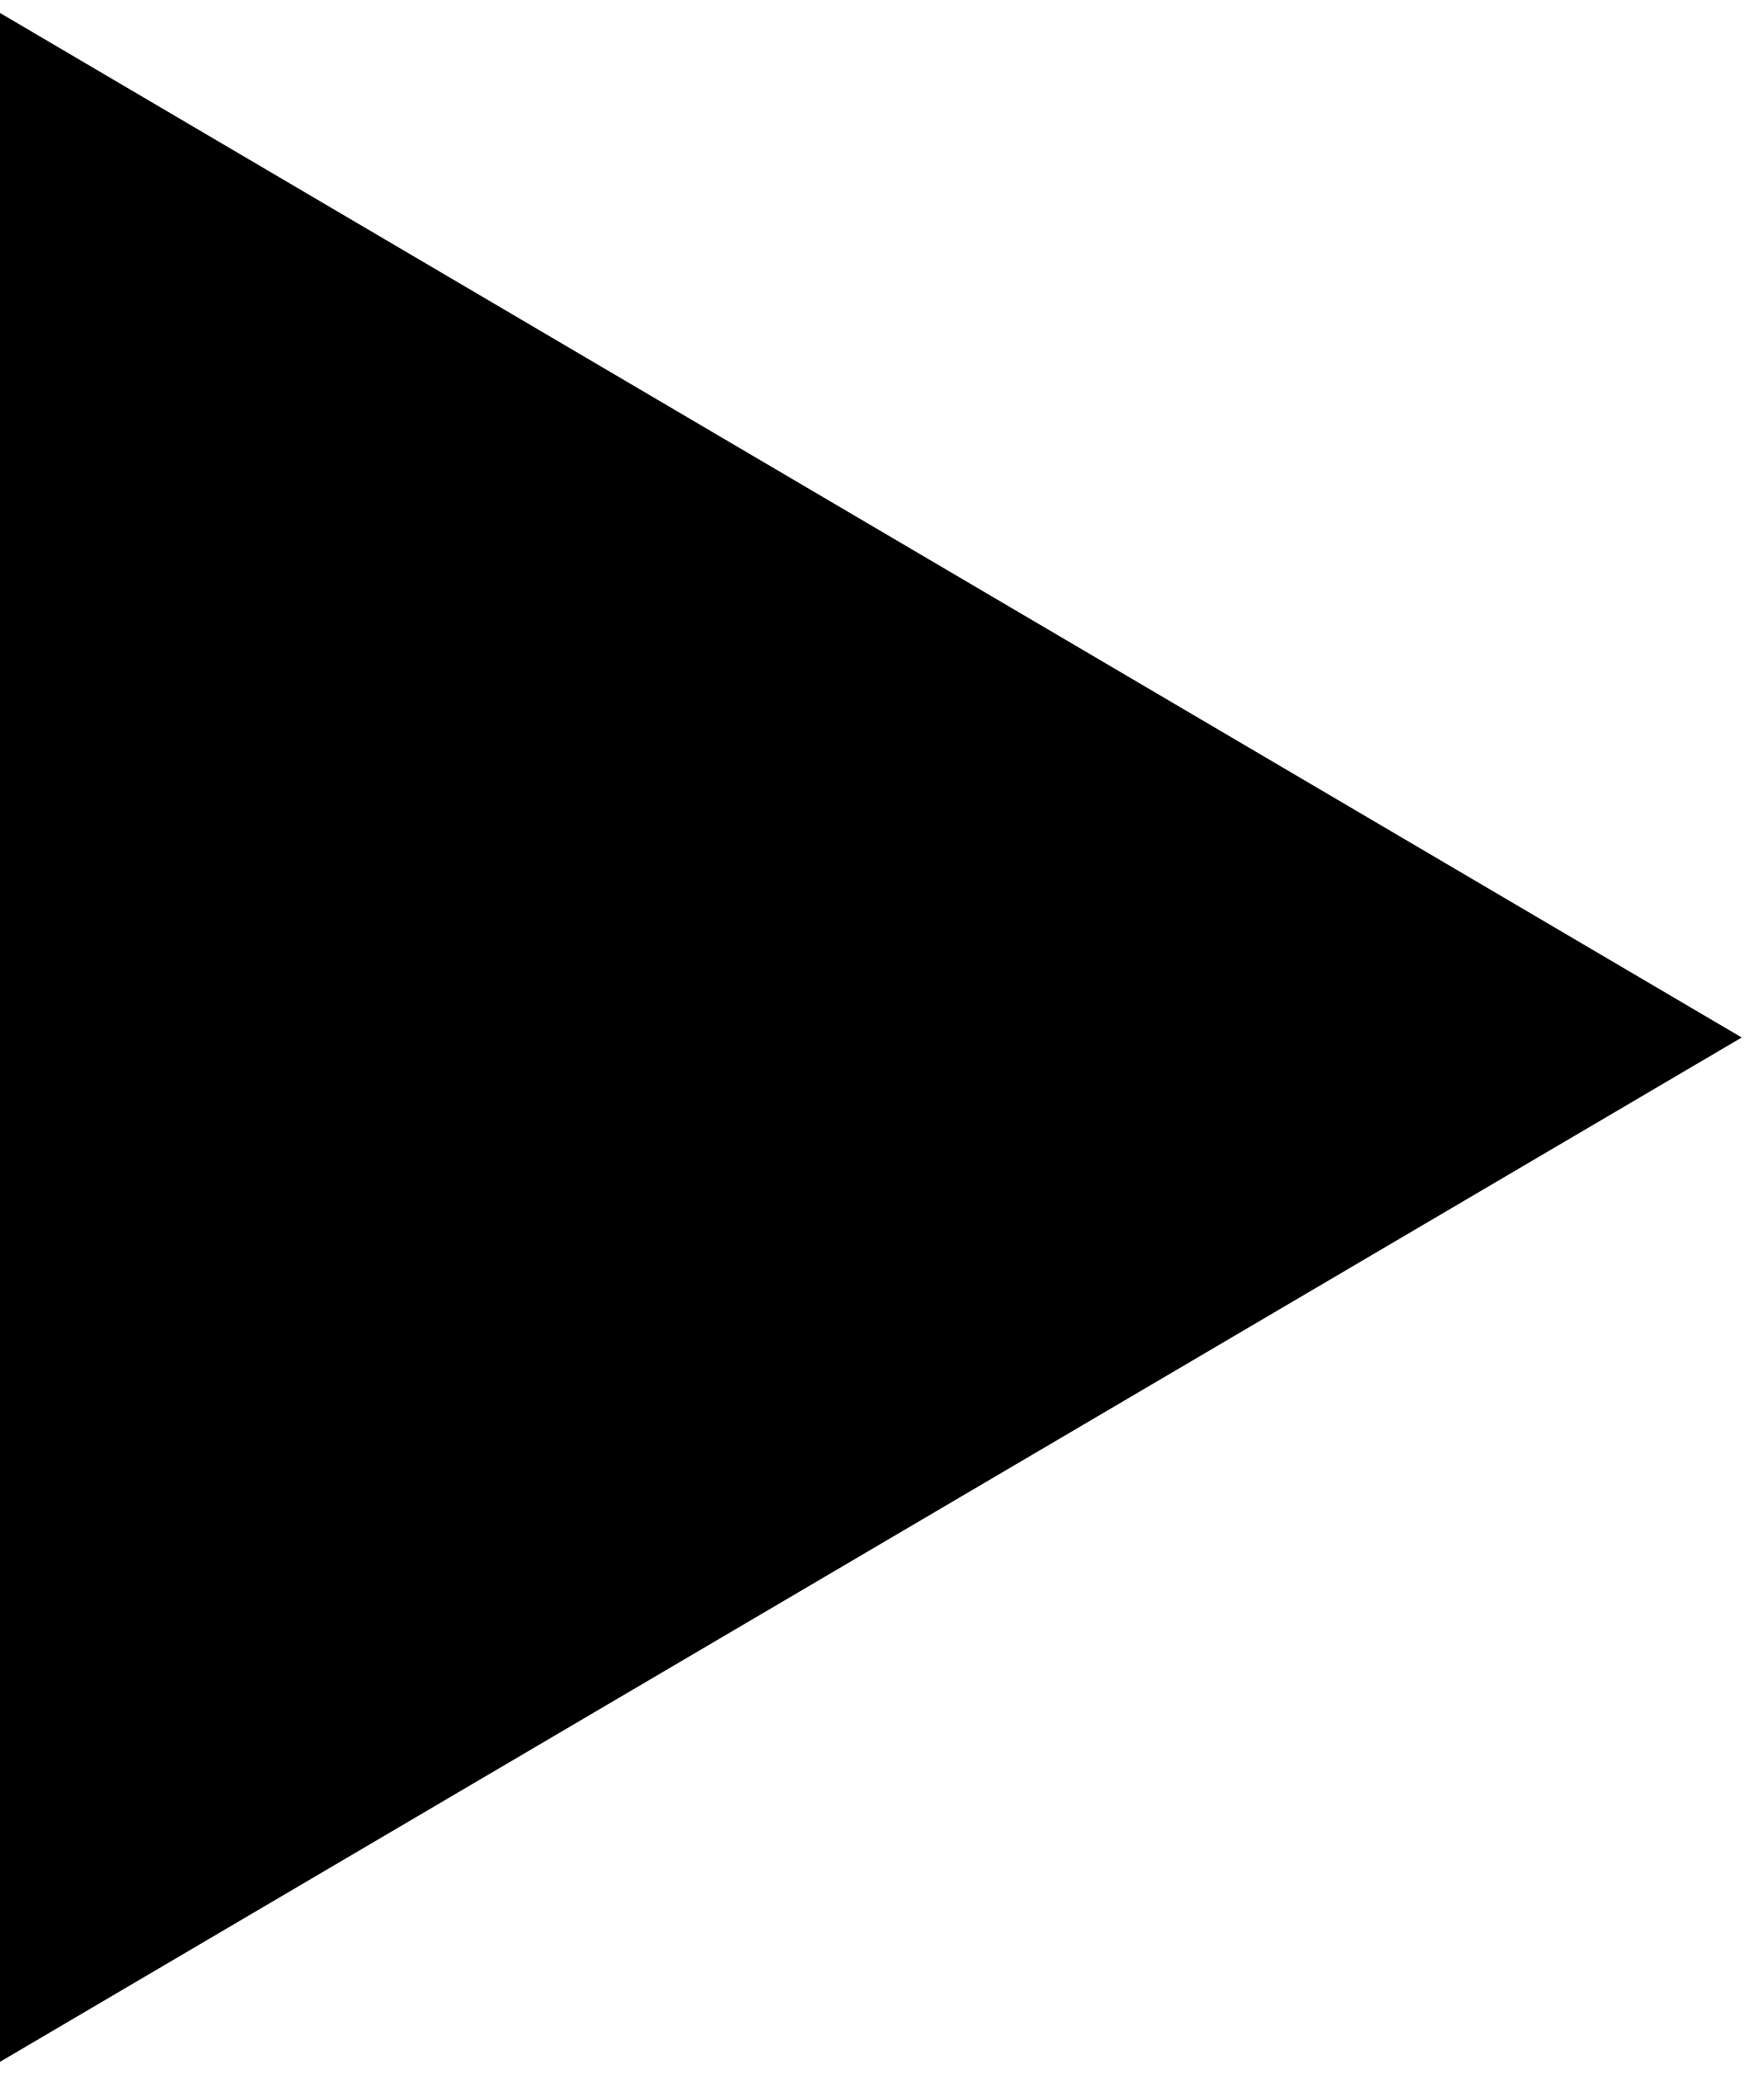
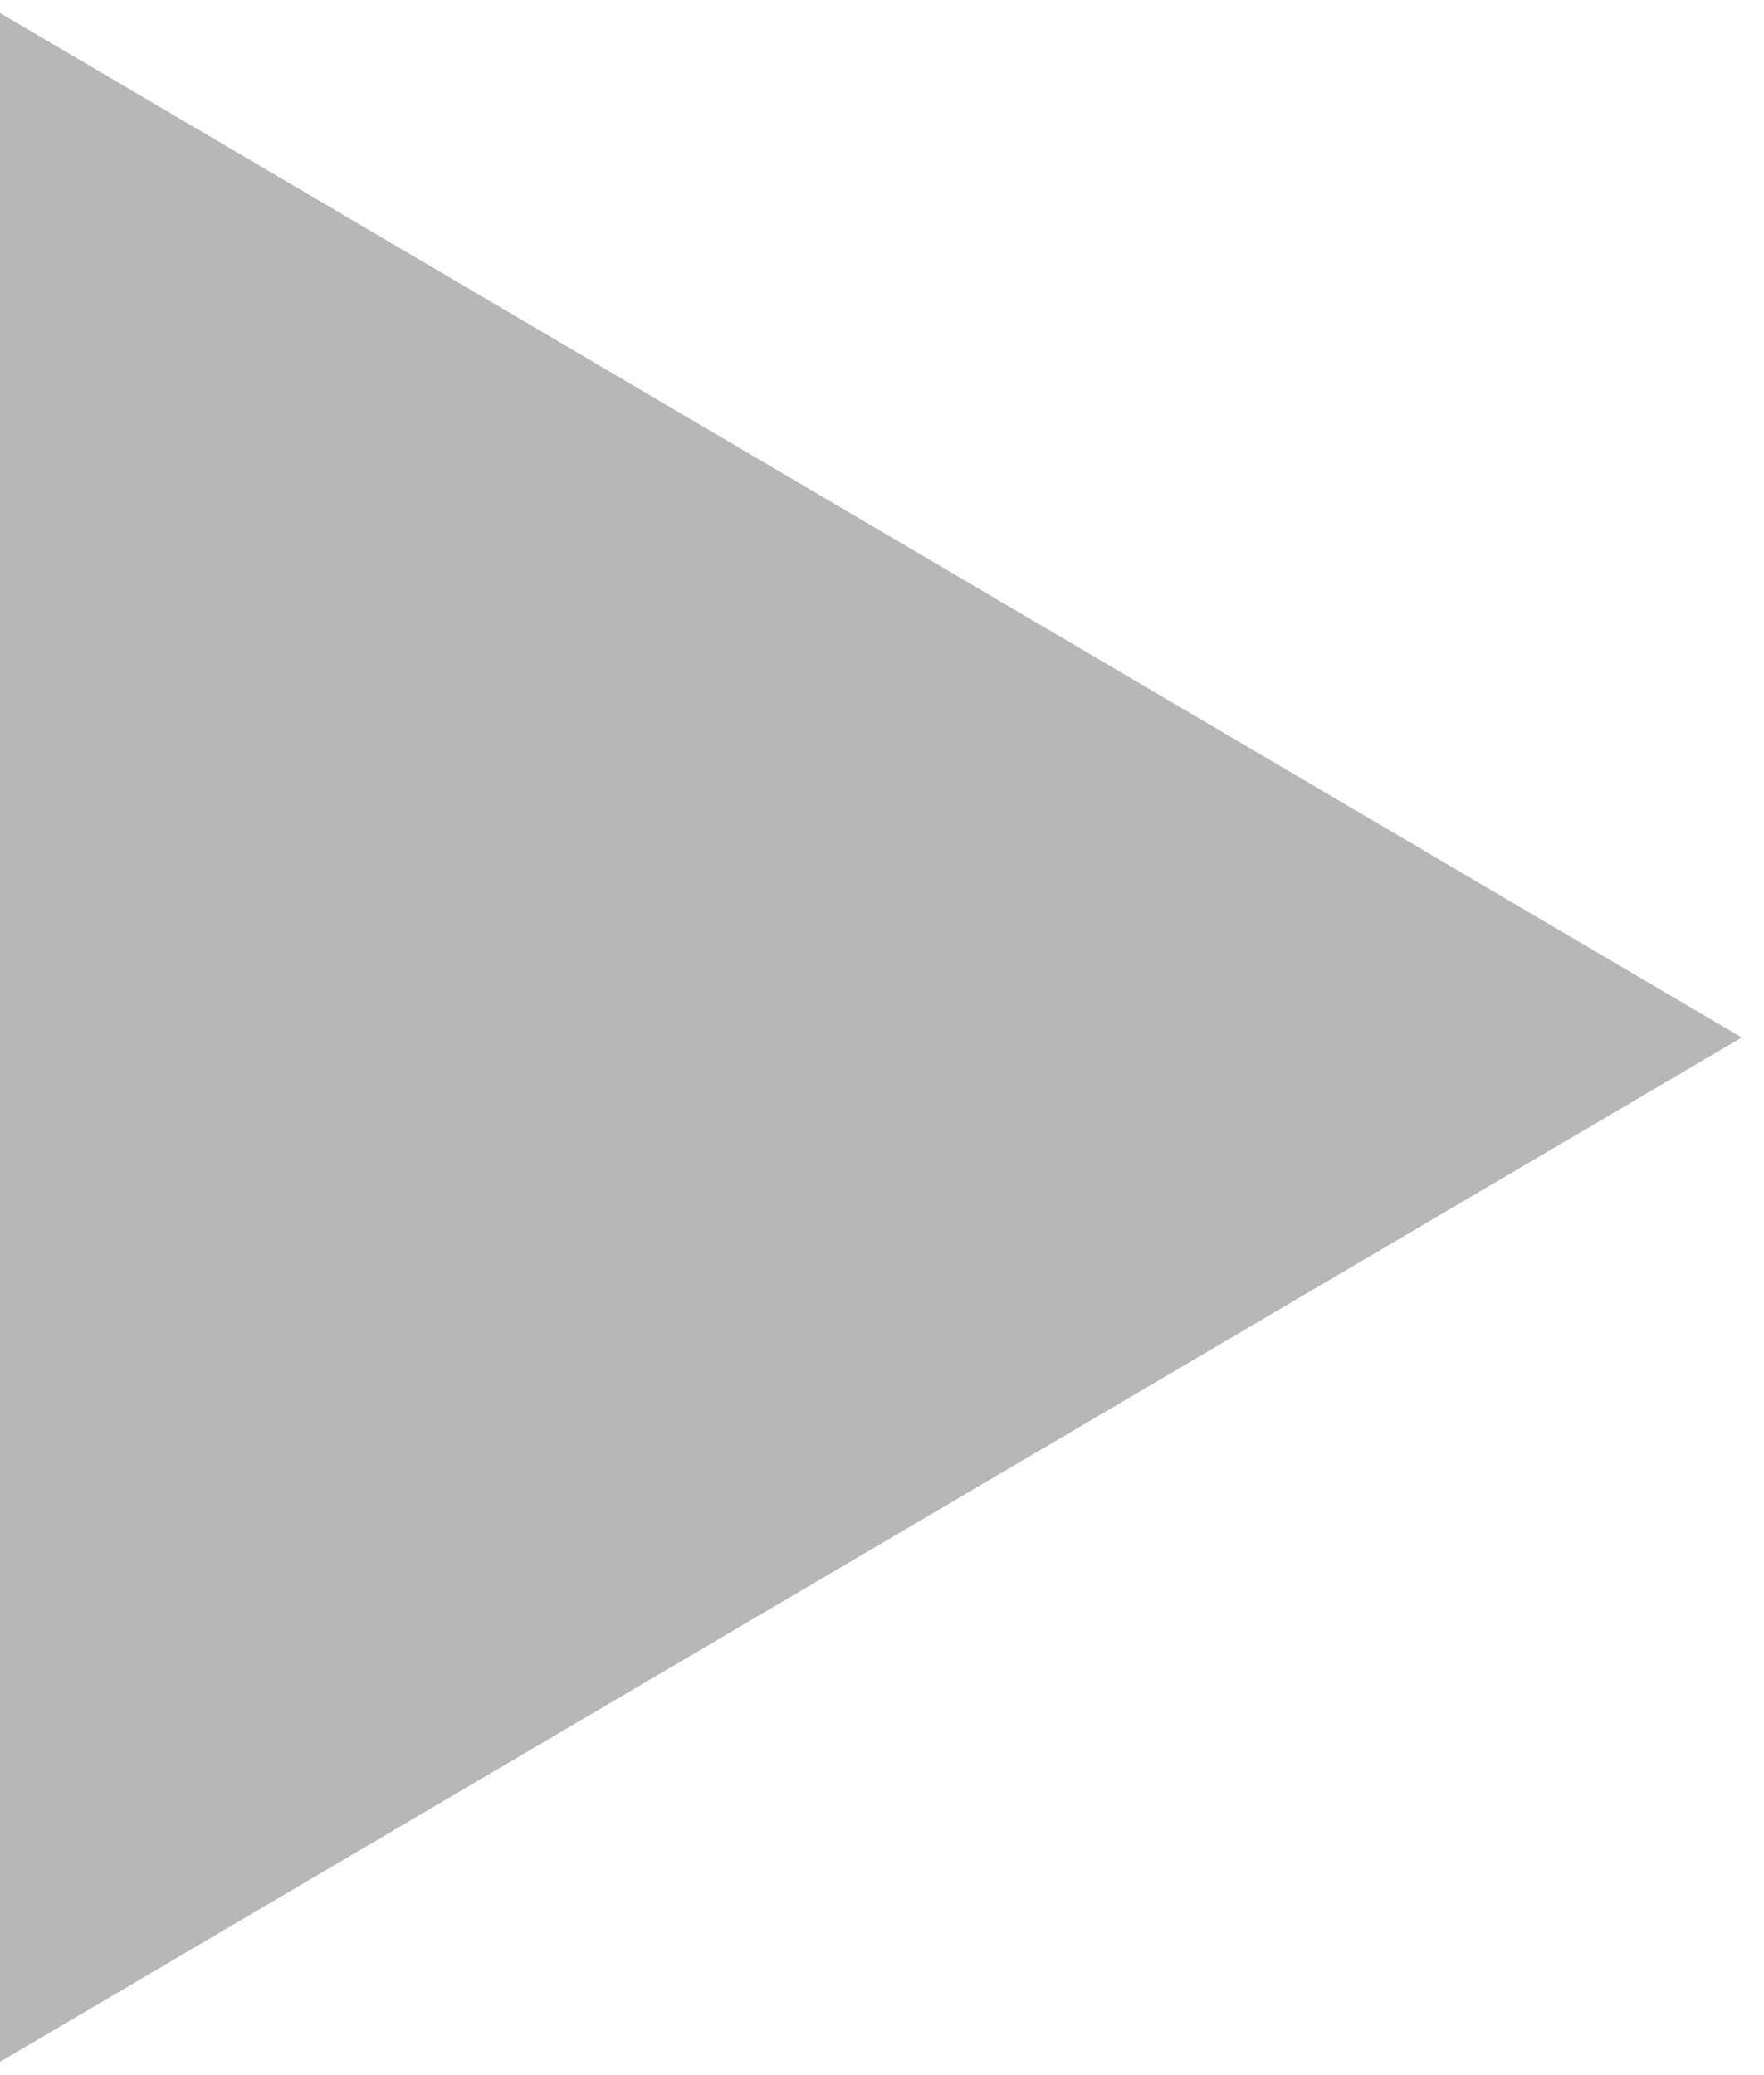
<svg xmlns="http://www.w3.org/2000/svg" width="68" height="80" viewBox="0 0 68 80" fill="none">
-   <path d="M0 0.5V79.492L67.141 40L0 0.5Z" fill="black" />
+   <path d="M0 0.5V79.492L67.141 40L0 0.5Z" fill="#B7B7B7" />
</svg>
